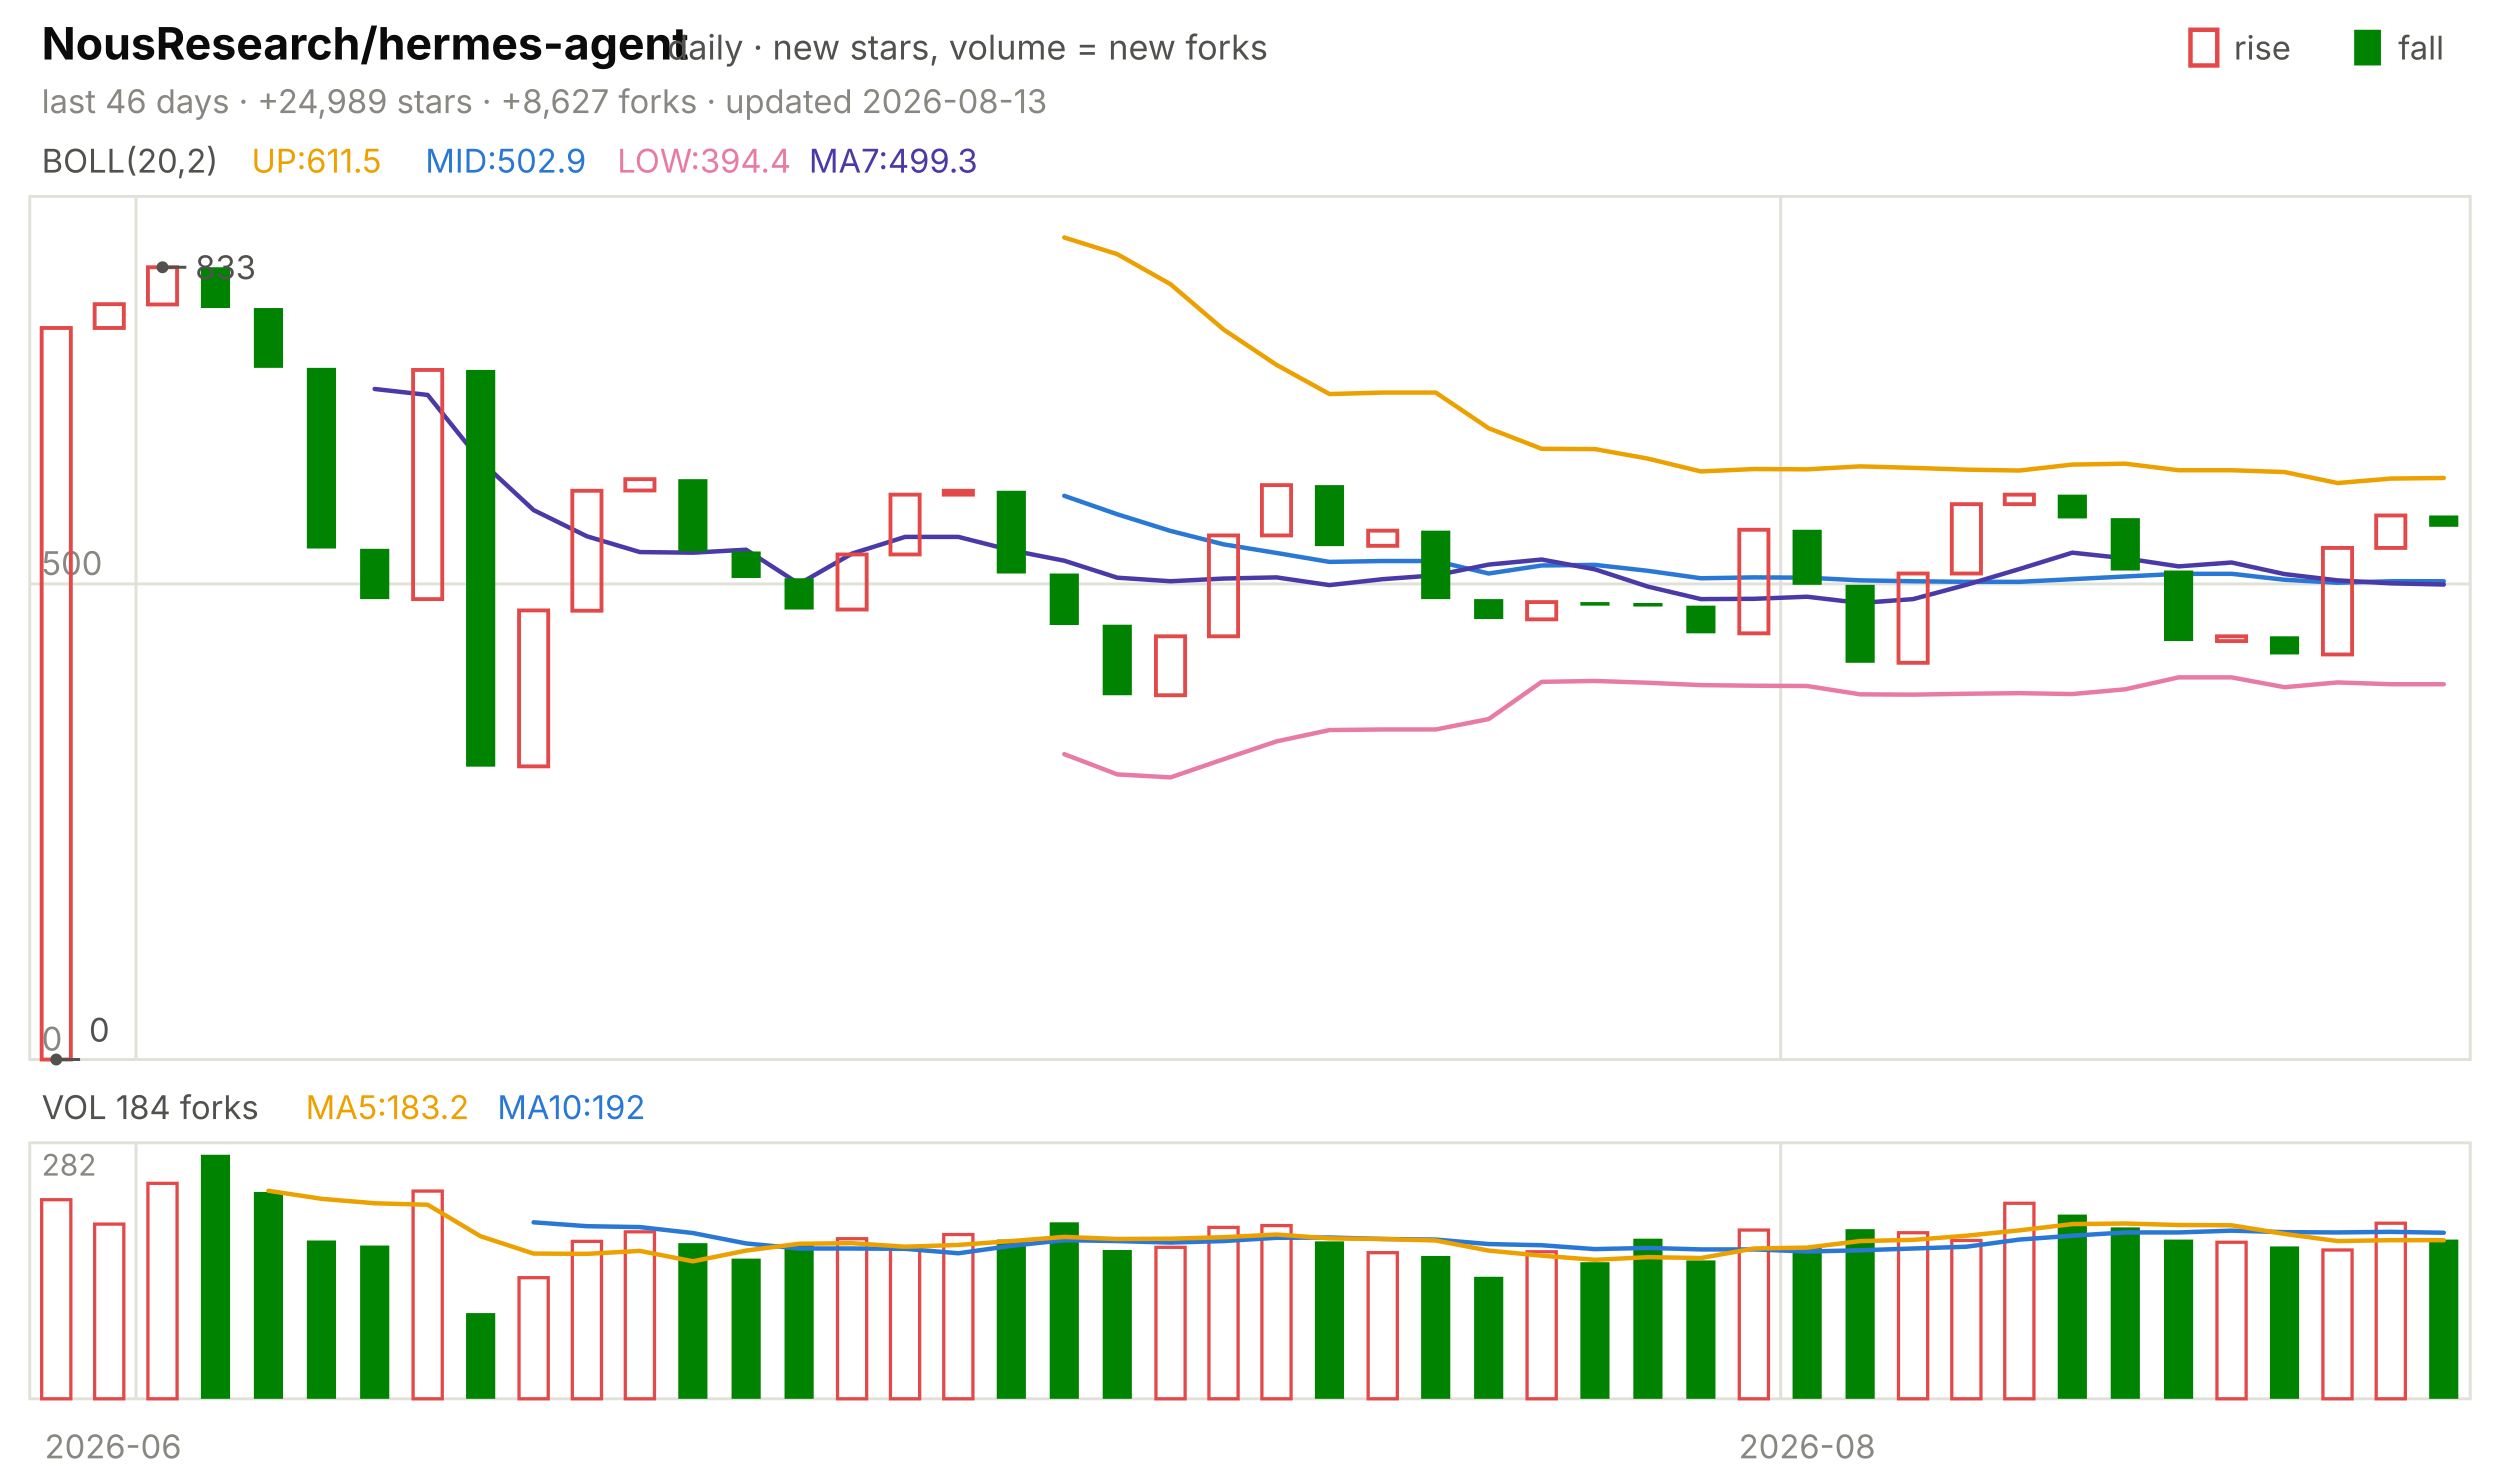
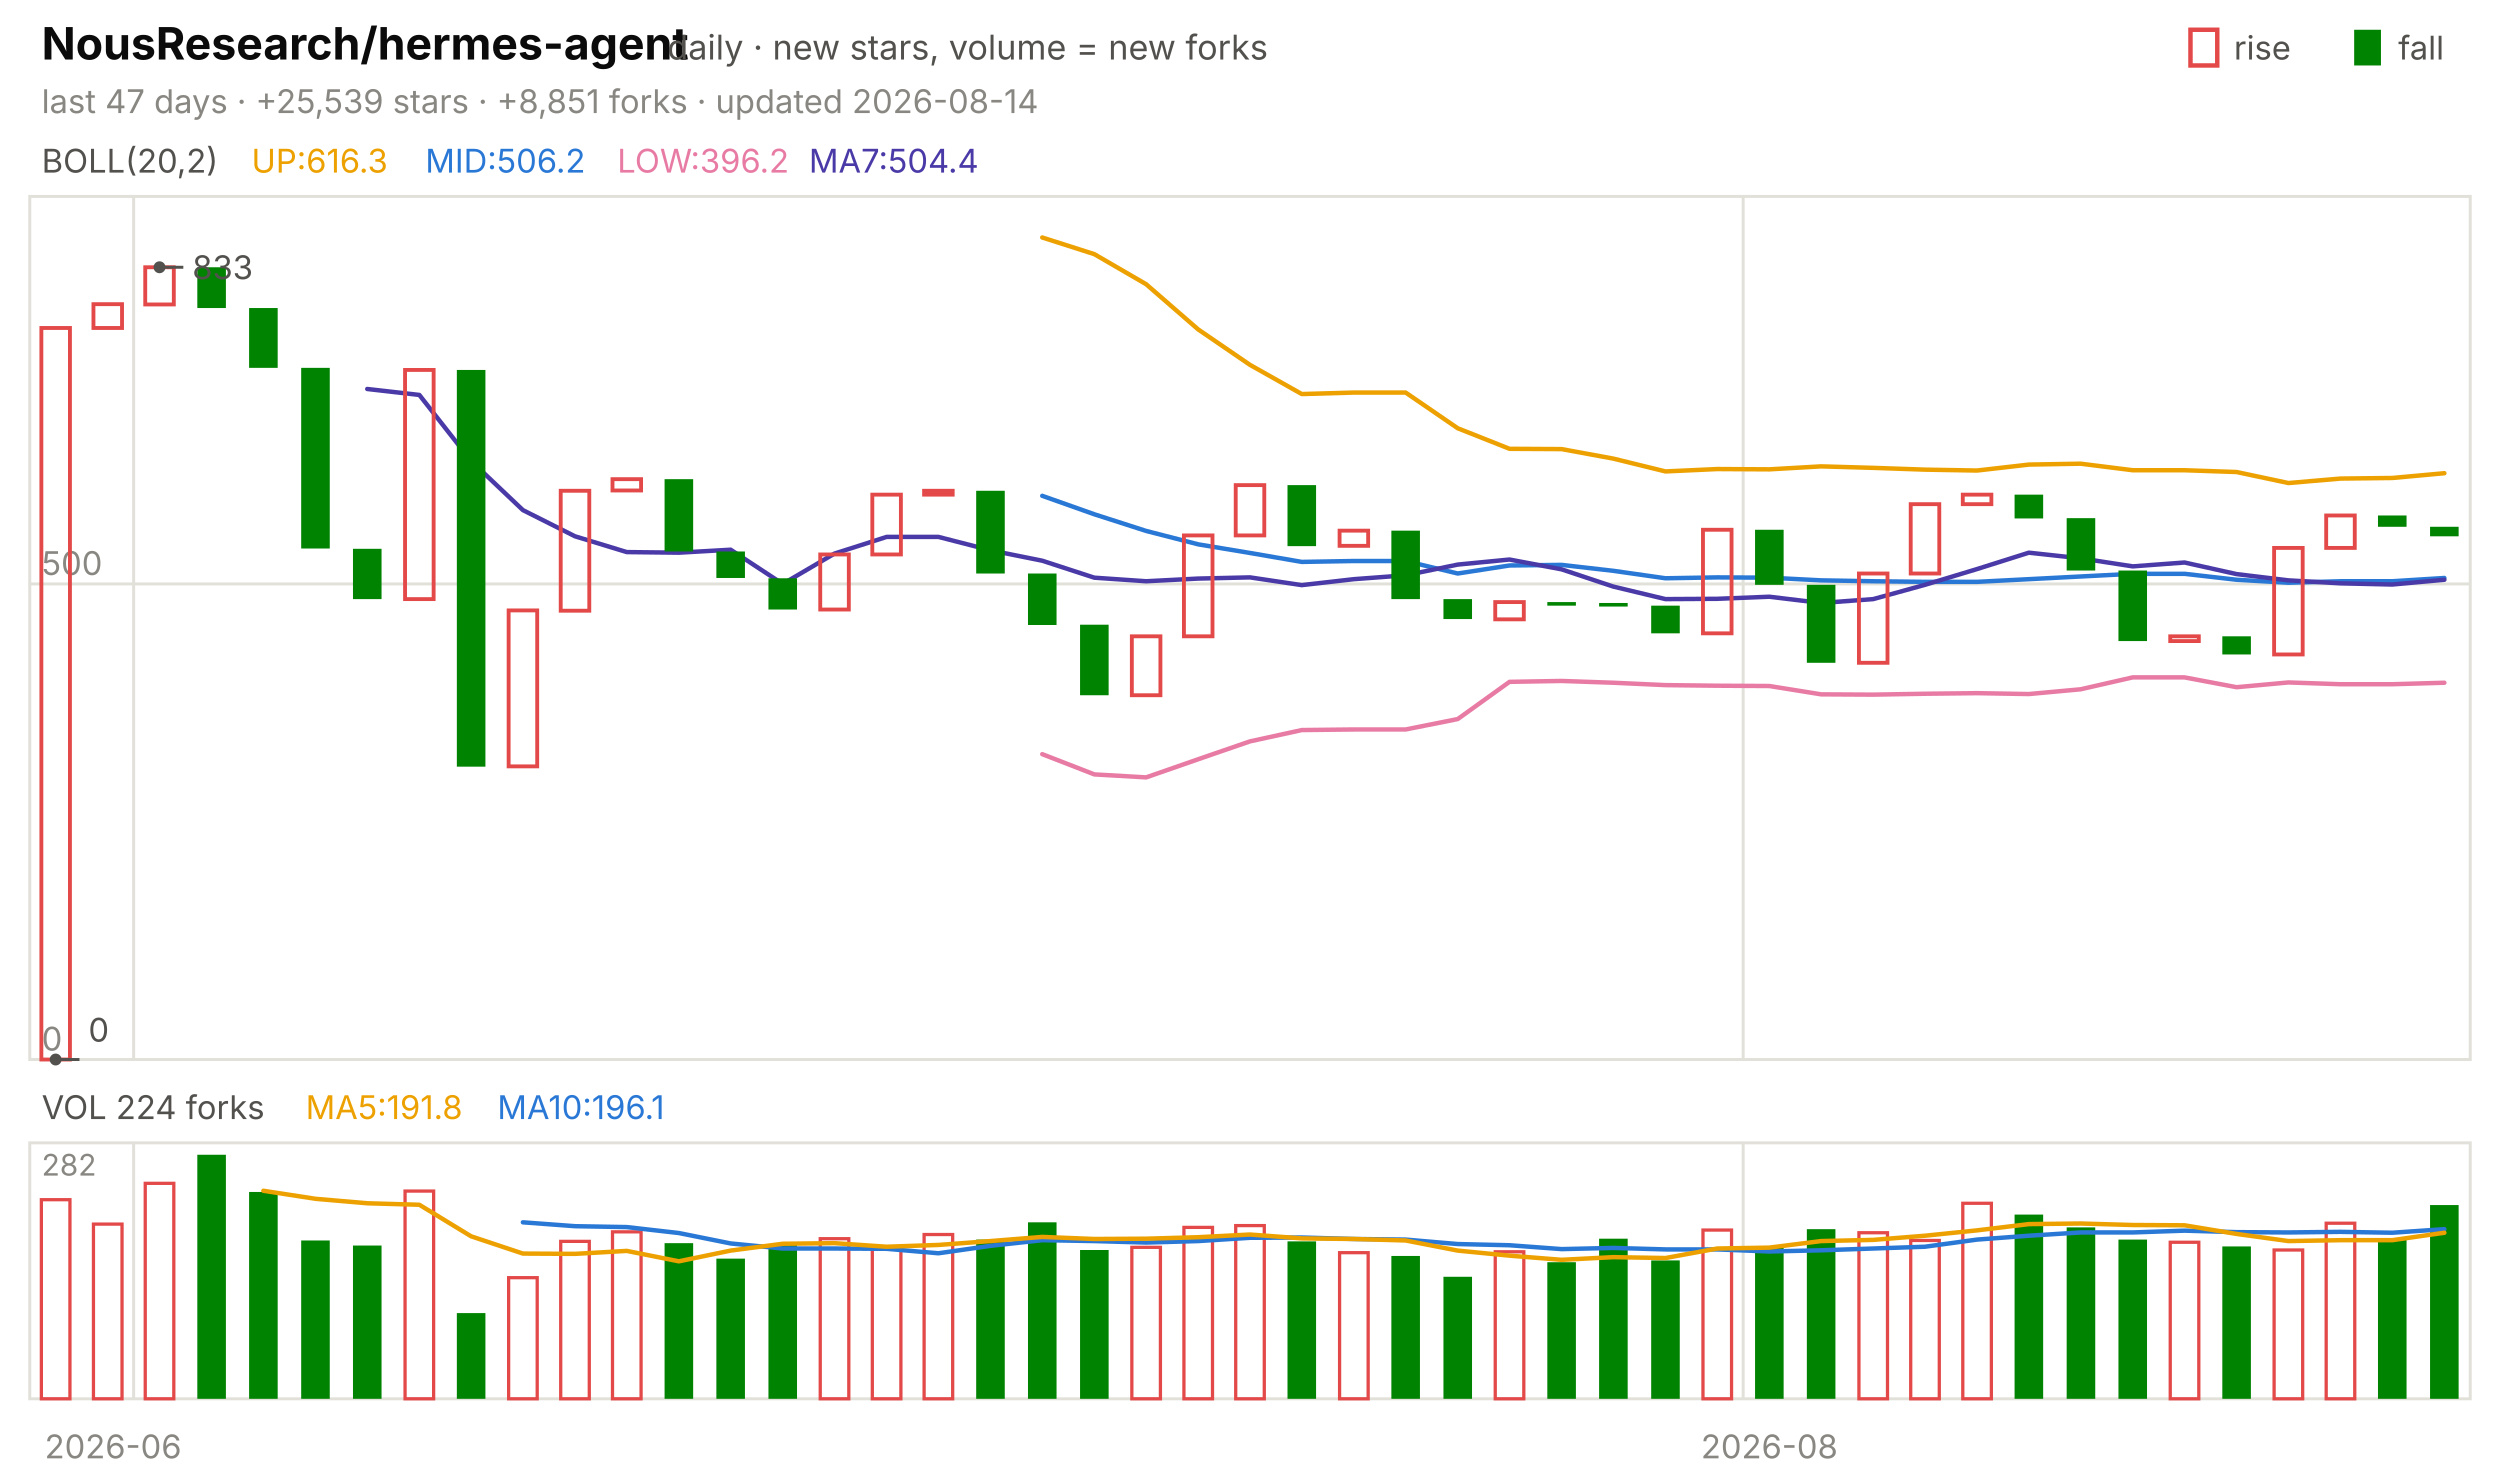
<svg xmlns="http://www.w3.org/2000/svg" viewBox="0 0 840 496" width="840" height="496" font-family="-apple-system,'Segoe UI',system-ui,sans-serif" role="img" aria-label="NousResearch/hermes-agent candlestick chart">
  <text x="14.0" y="20.0" font-size="15" fill="#0b0b0b" font-weight="650">NousResearch/hermes-agent</text>
  <text x="224.2" y="20.0" font-size="11.5" fill="#52514e">daily · new stars, volume = new forks</text>
  <text x="805.8" y="20.0" font-size="11.0" fill="#52514e">fall</text>
  <rect x="791" y="10" width="9" height="12" fill="#008300" />
  <text x="750.6" y="20.0" font-size="11.0" fill="#52514e">rise</text>
  <rect x="736" y="10" width="9" height="12" fill="none" stroke="#e34948" stroke-width="1.5" />
-   <text x="14.0" y="38.0" font-size="11.0" fill="#898781">last 46 days · +24,989 stars · +8,627 forks · updated 2026-08-13</text>
+   <text x="14.0" y="38.0" font-size="11.0" fill="#898781">last 47 days · +25,539 stars · +8,851 forks · updated 2026-08-14</text>
  <rect x="10" y="66" width="820" height="290" fill="none" stroke="#e1e0d9" />
  <rect x="10" y="384" width="820" height="86" fill="none" stroke="#e1e0d9" />
  <text x="38.0" y="490.0" font-size="11.0" fill="#898781" text-anchor="middle">2026-06</text>
-   <line x1="45.7" y1="66.0" x2="45.7" y2="356.0" stroke="#e1e0d9" stroke-width="1.0" />
-   <line x1="45.7" y1="384.0" x2="45.7" y2="470.0" stroke="#e1e0d9" stroke-width="1.0" />
-   <line x1="598.3" y1="66.0" x2="598.3" y2="356.0" stroke="#e1e0d9" stroke-width="1.0" />
-   <line x1="598.3" y1="384.0" x2="598.3" y2="470.0" stroke="#e1e0d9" stroke-width="1.0" />
-   <text x="607.2" y="490.0" font-size="11.0" fill="#898781" text-anchor="middle">2026-08</text>
+   <line x1="44.9" y1="66.0" x2="44.9" y2="356.0" stroke="#e1e0d9" stroke-width="1.0" />
+   <line x1="44.9" y1="384.0" x2="44.9" y2="470.0" stroke="#e1e0d9" stroke-width="1.0" />
+   <line x1="585.7" y1="66.0" x2="585.7" y2="356.0" stroke="#e1e0d9" stroke-width="1.0" />
+   <line x1="585.7" y1="384.0" x2="585.7" y2="470.0" stroke="#e1e0d9" stroke-width="1.0" />
+   <text x="594.5" y="490.0" font-size="11.0" fill="#898781" text-anchor="middle">2026-08</text>
  <text x="14.0" y="58.0" font-size="11.0" fill="#52514e">BOLL(20,2)</text>
-   <text x="84.5" y="58.0" font-size="11.0" fill="#eda100">UP:611.5</text>
-   <text x="142.9" y="58.0" font-size="11.0" fill="#2a78d6">MID:502.9</text>
-   <text x="207.4" y="58.0" font-size="11.0" fill="#e87ba4">LOW:394.4</text>
-   <text x="271.8" y="58.0" font-size="11.0" fill="#4a3aa7">MA7:499.3</text>
+   <text x="84.5" y="58.0" font-size="11.0" fill="#eda100">UP:616.3</text>
+   <text x="142.9" y="58.0" font-size="11.0" fill="#2a78d6">MID:506.2</text>
+   <text x="207.4" y="58.0" font-size="11.0" fill="#e87ba4">LOW:396.2</text>
+   <text x="271.8" y="58.0" font-size="11.0" fill="#4a3aa7">MA7:504.4</text>
  <line x1="10.0" y1="356.0" x2="830.0" y2="356.0" stroke="#e1e0d9" stroke-width="1.0" />
  <text x="14.0" y="353.0" font-size="11.0" fill="#898781">0</text>
  <line x1="10.0" y1="196.2" x2="830.0" y2="196.2" stroke="#e1e0d9" stroke-width="1.0" />
  <text x="14.0" y="193.2" font-size="11.0" fill="#898781">500</text>
-   <polyline points="357.6,79.8 375.4,85.4 393.3,95.5 411.1,110.7 428.9,122.6 446.7,132.4 464.6,131.9 482.4,131.9 500.2,143.9 518.0,150.8 535.9,150.9 553.7,154.1 571.5,158.4 589.3,157.6 607.2,157.7 625.0,156.7 642.8,157.2 660.7,157.8 678.5,158.1 696.3,156.1 714.1,155.8 732.0,158.0 749.8,158.0 767.6,158.6 785.4,162.3 803.3,160.8 821.1,160.6" fill="none" stroke="#eda100" stroke-width="1.5" stroke-linejoin="round" stroke-linecap="round" />
-   <polyline points="357.6,166.6 375.4,172.8 393.3,178.4 411.1,182.9 428.9,185.8 446.7,188.8 464.6,188.5 482.4,188.5 500.2,192.7 518.0,190.0 535.9,189.8 553.7,191.8 571.5,194.3 589.3,194.0 607.2,194.1 625.0,195.0 642.8,195.3 660.7,195.5 678.5,195.5 696.3,194.6 714.1,193.7 732.0,192.8 749.8,192.8 767.6,194.8 785.4,195.8 803.3,195.3 821.1,195.3" fill="none" stroke="#2a78d6" stroke-width="1.5" stroke-linejoin="round" stroke-linecap="round" />
-   <polyline points="357.6,253.4 375.4,260.2 393.3,261.2 411.1,255.1 428.9,249.1 446.7,245.3 464.6,245.1 482.4,245.1 500.2,241.6 518.0,229.1 535.9,228.8 553.7,229.4 571.5,230.2 589.3,230.4 607.2,230.5 625.0,233.3 642.8,233.4 660.7,233.1 678.5,232.9 696.3,233.2 714.1,231.6 732.0,227.6 749.8,227.6 767.6,230.9 785.4,229.3 803.3,229.9 821.1,229.9" fill="none" stroke="#e87ba4" stroke-width="1.5" stroke-linejoin="round" stroke-linecap="round" />
-   <polyline points="125.9,130.7 143.7,132.7 161.5,154.9 179.3,171.4 197.2,180.2 215.0,185.5 232.8,185.7 250.7,184.7 268.5,196.2 286.3,186.0 304.1,180.4 322.0,180.4 339.8,184.9 357.6,188.4 375.4,194.1 393.3,195.3 411.1,194.4 428.9,194.0 446.7,196.6 464.6,194.6 482.4,193.3 500.2,189.7 518.0,188.0 535.9,191.3 553.7,197.1 571.5,201.3 589.3,201.2 607.2,200.5 625.0,202.6 642.8,201.3 660.7,196.5 678.5,191.2 696.3,185.7 714.1,187.6 732.0,190.3 749.8,189.0 767.6,192.9 785.4,195.0 803.3,196.0 821.1,196.4" fill="none" stroke="#4a3aa7" stroke-width="1.5" stroke-linejoin="round" stroke-linecap="round" />
-   <rect x="14.0" y="110.2" width="9.8" height="245.8" fill="none" stroke="#e34948" stroke-width="1.3" />
-   <rect x="31.8" y="102.2" width="9.8" height="8.0" fill="none" stroke="#e34948" stroke-width="1.3" />
-   <rect x="49.7" y="89.8" width="9.8" height="12.5" fill="none" stroke="#e34948" stroke-width="1.3" />
-   <rect x="67.5" y="89.8" width="9.8" height="13.7" fill="#008300" />
-   <rect x="85.3" y="103.5" width="9.8" height="20.1" fill="#008300" />
-   <rect x="103.1" y="123.6" width="9.8" height="60.7" fill="#008300" />
-   <rect x="121.0" y="184.4" width="9.8" height="16.9" fill="#008300" />
-   <rect x="138.8" y="124.3" width="9.8" height="77.0" fill="none" stroke="#e34948" stroke-width="1.3" />
-   <rect x="156.6" y="124.3" width="9.8" height="133.3" fill="#008300" />
-   <rect x="174.4" y="205.1" width="9.8" height="52.4" fill="none" stroke="#e34948" stroke-width="1.3" />
-   <rect x="192.3" y="164.9" width="9.8" height="40.3" fill="none" stroke="#e34948" stroke-width="1.3" />
-   <rect x="210.1" y="161.0" width="9.8" height="3.8" fill="none" stroke="#e34948" stroke-width="1.3" />
-   <rect x="227.9" y="161.0" width="9.8" height="24.3" fill="#008300" />
-   <rect x="245.8" y="185.3" width="9.8" height="8.9" fill="#008300" />
-   <rect x="263.6" y="194.3" width="9.8" height="10.5" fill="#008300" />
-   <rect x="281.4" y="186.3" width="9.8" height="18.5" fill="none" stroke="#e34948" stroke-width="1.3" />
-   <rect x="299.2" y="166.2" width="9.8" height="20.1" fill="none" stroke="#e34948" stroke-width="1.3" />
-   <rect x="317.1" y="164.9" width="9.8" height="1.3" fill="none" stroke="#e34948" stroke-width="1.3" />
-   <rect x="334.9" y="164.9" width="9.8" height="27.8" fill="#008300" />
-   <rect x="352.7" y="192.7" width="9.8" height="17.3" fill="#008300" />
-   <rect x="370.5" y="209.9" width="9.8" height="23.7" fill="#008300" />
-   <rect x="388.4" y="213.8" width="9.8" height="19.8" fill="none" stroke="#e34948" stroke-width="1.3" />
-   <rect x="406.2" y="179.9" width="9.8" height="33.9" fill="none" stroke="#e34948" stroke-width="1.3" />
-   <rect x="424.0" y="163.0" width="9.8" height="16.9" fill="none" stroke="#e34948" stroke-width="1.3" />
-   <rect x="441.8" y="163.0" width="9.8" height="20.5" fill="#008300" />
-   <rect x="459.7" y="178.3" width="9.8" height="5.1" fill="none" stroke="#e34948" stroke-width="1.3" />
-   <rect x="477.5" y="178.3" width="9.8" height="23.0" fill="#008300" />
-   <rect x="495.3" y="201.3" width="9.8" height="6.7" fill="#008300" />
-   <rect x="513.1" y="202.3" width="9.8" height="5.8" fill="none" stroke="#e34948" stroke-width="1.3" />
-   <rect x="531.0" y="202.3" width="9.8" height="1.2" fill="#008300" />
-   <rect x="548.8" y="202.6" width="9.8" height="1.2" fill="#008300" />
-   <rect x="566.6" y="203.5" width="9.8" height="9.3" fill="#008300" />
-   <rect x="584.4" y="178.0" width="9.8" height="34.8" fill="none" stroke="#e34948" stroke-width="1.3" />
-   <rect x="602.3" y="178.0" width="9.8" height="18.5" fill="#008300" />
-   <rect x="620.1" y="196.5" width="9.8" height="26.2" fill="#008300" />
-   <rect x="637.9" y="192.7" width="9.8" height="30.0" fill="none" stroke="#e34948" stroke-width="1.3" />
-   <rect x="655.8" y="169.4" width="9.8" height="23.3" fill="none" stroke="#e34948" stroke-width="1.3" />
-   <rect x="673.6" y="166.2" width="9.8" height="3.2" fill="none" stroke="#e34948" stroke-width="1.3" />
-   <rect x="691.4" y="166.2" width="9.8" height="8.0" fill="#008300" />
-   <rect x="709.2" y="174.1" width="9.8" height="17.6" fill="#008300" />
-   <rect x="727.1" y="191.7" width="9.8" height="23.7" fill="#008300" />
-   <rect x="744.9" y="213.8" width="9.8" height="1.6" fill="none" stroke="#e34948" stroke-width="1.3" />
-   <rect x="762.7" y="213.8" width="9.8" height="6.1" fill="#008300" />
-   <rect x="780.5" y="184.1" width="9.8" height="35.8" fill="none" stroke="#e34948" stroke-width="1.3" />
-   <rect x="798.4" y="173.2" width="9.8" height="10.9" fill="none" stroke="#e34948" stroke-width="1.3" />
-   <rect x="816.2" y="173.2" width="9.8" height="3.8" fill="#008300" />
-   <circle cx="54.6" cy="89.8" r="2" fill="#52514e" />
-   <line x1="54.6" y1="89.8" x2="62.6" y2="89.8" stroke="#52514e" stroke-width="1.0" />
-   <text x="65.6" y="93.8" font-size="11.0" fill="#52514e">833</text>
-   <circle cx="18.9" cy="356.0" r="2" fill="#52514e" />
-   <line x1="18.9" y1="356.0" x2="26.9" y2="356.0" stroke="#52514e" stroke-width="1.0" />
-   <text x="29.9" y="350.0" font-size="11.0" fill="#52514e">0</text>
-   <text x="14.0" y="376.0" font-size="11.0" fill="#52514e">VOL 184 forks</text>
-   <text x="102.7" y="376.0" font-size="11.0" fill="#eda100">MA5:183.2</text>
-   <text x="167.1" y="376.0" font-size="11.0" fill="#2a78d6">MA10:192</text>
+   <polyline points="350.2,79.8 367.7,85.4 385.1,95.5 402.6,110.7 420.0,122.6 437.4,132.4 454.9,131.9 472.3,131.9 489.8,143.9 507.2,150.8 524.7,150.9 542.1,154.1 559.6,158.4 577.0,157.6 594.5,157.7 611.9,156.7 629.4,157.2 646.8,157.8 664.3,158.1 681.7,156.1 699.1,155.8 716.6,158.0 734.0,158.0 751.5,158.6 768.9,162.3 786.4,160.8 803.8,160.6 821.3,159.0" fill="none" stroke="#eda100" stroke-width="1.5" stroke-linejoin="round" stroke-linecap="round" />
+   <polyline points="350.2,166.6 367.7,172.8 385.1,178.4 402.6,182.9 420.0,185.8 437.4,188.8 454.9,188.5 472.3,188.5 489.8,192.7 507.2,190.0 524.7,189.8 542.1,191.8 559.6,194.3 577.0,194.0 594.5,194.1 611.9,195.0 629.4,195.3 646.8,195.5 664.3,195.5 681.7,194.6 699.1,193.7 716.6,192.8 734.0,192.8 751.5,194.8 768.9,195.8 786.4,195.3 803.8,195.3 821.3,194.2" fill="none" stroke="#2a78d6" stroke-width="1.5" stroke-linejoin="round" stroke-linecap="round" />
+   <polyline points="350.2,253.4 367.7,260.2 385.1,261.2 402.6,255.1 420.0,249.1 437.4,245.3 454.9,245.1 472.3,245.1 489.8,241.6 507.2,229.1 524.7,228.8 542.1,229.4 559.6,230.2 577.0,230.4 594.5,230.5 611.9,233.3 629.4,233.4 646.8,233.1 664.3,232.9 681.7,233.2 699.1,231.6 716.6,227.6 734.0,227.6 751.5,230.9 768.9,229.3 786.4,229.9 803.8,229.9 821.3,229.4" fill="none" stroke="#e87ba4" stroke-width="1.5" stroke-linejoin="round" stroke-linecap="round" />
+   <polyline points="123.4,130.7 140.9,132.7 158.3,154.9 175.7,171.4 193.2,180.2 210.6,185.5 228.1,185.7 245.5,184.7 263.0,196.2 280.4,186.0 297.9,180.4 315.3,180.4 332.8,184.9 350.2,188.4 367.7,194.1 385.1,195.3 402.6,194.4 420.0,194.0 437.4,196.6 454.9,194.6 472.3,193.3 489.8,189.7 507.2,188.0 524.7,191.3 542.1,197.1 559.6,201.3 577.0,201.2 594.5,200.5 611.9,202.6 629.4,201.3 646.8,196.5 664.3,191.2 681.7,185.7 699.1,187.6 716.6,190.3 734.0,189.0 751.5,192.9 768.9,195.0 786.4,196.0 803.8,196.4 821.3,194.8" fill="none" stroke="#4a3aa7" stroke-width="1.5" stroke-linejoin="round" stroke-linecap="round" />
+   <rect x="13.9" y="110.2" width="9.6" height="245.8" fill="none" stroke="#e34948" stroke-width="1.3" />
+   <rect x="31.4" y="102.2" width="9.6" height="8.0" fill="none" stroke="#e34948" stroke-width="1.3" />
+   <rect x="48.8" y="89.8" width="9.6" height="12.5" fill="none" stroke="#e34948" stroke-width="1.3" />
+   <rect x="66.3" y="89.8" width="9.6" height="13.7" fill="#008300" />
+   <rect x="83.7" y="103.5" width="9.6" height="20.1" fill="#008300" />
+   <rect x="101.2" y="123.6" width="9.6" height="60.7" fill="#008300" />
+   <rect x="118.6" y="184.4" width="9.6" height="16.9" fill="#008300" />
+   <rect x="136.1" y="124.3" width="9.6" height="77.0" fill="none" stroke="#e34948" stroke-width="1.3" />
+   <rect x="153.5" y="124.3" width="9.6" height="133.3" fill="#008300" />
+   <rect x="170.9" y="205.1" width="9.6" height="52.4" fill="none" stroke="#e34948" stroke-width="1.3" />
+   <rect x="188.4" y="164.9" width="9.6" height="40.3" fill="none" stroke="#e34948" stroke-width="1.3" />
+   <rect x="205.8" y="161.0" width="9.6" height="3.8" fill="none" stroke="#e34948" stroke-width="1.3" />
+   <rect x="223.3" y="161.0" width="9.6" height="24.3" fill="#008300" />
+   <rect x="240.7" y="185.3" width="9.6" height="8.9" fill="#008300" />
+   <rect x="258.2" y="194.3" width="9.6" height="10.5" fill="#008300" />
+   <rect x="275.6" y="186.3" width="9.6" height="18.5" fill="none" stroke="#e34948" stroke-width="1.3" />
+   <rect x="293.1" y="166.2" width="9.6" height="20.1" fill="none" stroke="#e34948" stroke-width="1.3" />
+   <rect x="310.5" y="164.9" width="9.6" height="1.3" fill="none" stroke="#e34948" stroke-width="1.3" />
+   <rect x="328.0" y="164.9" width="9.6" height="27.8" fill="#008300" />
+   <rect x="345.4" y="192.7" width="9.6" height="17.3" fill="#008300" />
+   <rect x="362.9" y="209.9" width="9.6" height="23.7" fill="#008300" />
+   <rect x="380.3" y="213.8" width="9.6" height="19.8" fill="none" stroke="#e34948" stroke-width="1.3" />
+   <rect x="397.8" y="179.9" width="9.6" height="33.9" fill="none" stroke="#e34948" stroke-width="1.3" />
+   <rect x="415.2" y="163.0" width="9.6" height="16.9" fill="none" stroke="#e34948" stroke-width="1.3" />
+   <rect x="432.6" y="163.0" width="9.6" height="20.5" fill="#008300" />
+   <rect x="450.1" y="178.3" width="9.6" height="5.1" fill="none" stroke="#e34948" stroke-width="1.3" />
+   <rect x="467.5" y="178.3" width="9.6" height="23.0" fill="#008300" />
+   <rect x="485.0" y="201.3" width="9.6" height="6.7" fill="#008300" />
+   <rect x="502.4" y="202.3" width="9.6" height="5.8" fill="none" stroke="#e34948" stroke-width="1.3" />
+   <rect x="519.9" y="202.3" width="9.6" height="1.2" fill="#008300" />
+   <rect x="537.3" y="202.6" width="9.6" height="1.2" fill="#008300" />
+   <rect x="554.8" y="203.5" width="9.6" height="9.3" fill="#008300" />
+   <rect x="572.2" y="178.0" width="9.6" height="34.8" fill="none" stroke="#e34948" stroke-width="1.3" />
+   <rect x="589.7" y="178.0" width="9.6" height="18.5" fill="#008300" />
+   <rect x="607.1" y="196.5" width="9.6" height="26.2" fill="#008300" />
+   <rect x="624.6" y="192.7" width="9.6" height="30.0" fill="none" stroke="#e34948" stroke-width="1.3" />
+   <rect x="642.0" y="169.4" width="9.6" height="23.3" fill="none" stroke="#e34948" stroke-width="1.3" />
+   <rect x="659.5" y="166.2" width="9.6" height="3.2" fill="none" stroke="#e34948" stroke-width="1.3" />
+   <rect x="676.9" y="166.2" width="9.6" height="8.0" fill="#008300" />
+   <rect x="694.4" y="174.1" width="9.6" height="17.6" fill="#008300" />
+   <rect x="711.8" y="191.7" width="9.6" height="23.7" fill="#008300" />
+   <rect x="729.2" y="213.8" width="9.6" height="1.6" fill="none" stroke="#e34948" stroke-width="1.3" />
+   <rect x="746.7" y="213.8" width="9.6" height="6.1" fill="#008300" />
+   <rect x="764.1" y="184.1" width="9.6" height="35.8" fill="none" stroke="#e34948" stroke-width="1.3" />
+   <rect x="781.6" y="173.2" width="9.6" height="10.9" fill="none" stroke="#e34948" stroke-width="1.3" />
+   <rect x="799.0" y="173.2" width="9.6" height="3.8" fill="#008300" />
+   <rect x="816.5" y="177.0" width="9.6" height="3.2" fill="#008300" />
+   <circle cx="53.6" cy="89.8" r="2" fill="#52514e" />
+   <line x1="53.6" y1="89.8" x2="61.6" y2="89.8" stroke="#52514e" stroke-width="1.0" />
+   <text x="64.6" y="93.8" font-size="11.0" fill="#52514e">833</text>
+   <circle cx="18.7" cy="356.0" r="2" fill="#52514e" />
+   <line x1="18.7" y1="356.0" x2="26.7" y2="356.0" stroke="#52514e" stroke-width="1.0" />
+   <text x="29.7" y="350.0" font-size="11.0" fill="#52514e">0</text>
+   <text x="14.0" y="376.0" font-size="11.0" fill="#52514e">VOL 224 forks</text>
+   <text x="102.7" y="376.0" font-size="11.0" fill="#eda100">MA5:191.8</text>
+   <text x="167.1" y="376.0" font-size="11.0" fill="#2a78d6">MA10:196.1</text>
  <text x="14.0" y="395.0" font-size="10" fill="#898781">282</text>
-   <rect x="14.0" y="403.1" width="9.8" height="66.9" fill="none" stroke="#e34948" stroke-width="1.1" />
-   <rect x="31.8" y="411.3" width="9.8" height="58.7" fill="none" stroke="#e34948" stroke-width="1.1" />
-   <rect x="49.7" y="397.6" width="9.8" height="72.4" fill="none" stroke="#e34948" stroke-width="1.1" />
-   <rect x="67.5" y="388.0" width="9.8" height="82.0" fill="#008300" />
-   <rect x="85.3" y="400.5" width="9.8" height="69.5" fill="#008300" />
-   <rect x="103.1" y="416.8" width="9.8" height="53.2" fill="#008300" />
-   <rect x="121.0" y="418.5" width="9.8" height="51.5" fill="#008300" />
-   <rect x="138.8" y="400.2" width="9.8" height="69.8" fill="none" stroke="#e34948" stroke-width="1.1" />
-   <rect x="156.6" y="441.2" width="9.8" height="28.8" fill="#008300" />
-   <rect x="174.4" y="429.3" width="9.8" height="40.7" fill="none" stroke="#e34948" stroke-width="1.1" />
-   <rect x="192.3" y="417.1" width="9.8" height="52.9" fill="none" stroke="#e34948" stroke-width="1.1" />
-   <rect x="210.1" y="413.9" width="9.8" height="56.1" fill="none" stroke="#e34948" stroke-width="1.1" />
-   <rect x="227.9" y="417.7" width="9.8" height="52.3" fill="#008300" />
-   <rect x="245.8" y="422.9" width="9.8" height="47.1" fill="#008300" />
-   <rect x="263.6" y="418.0" width="9.8" height="52.0" fill="#008300" />
-   <rect x="281.4" y="416.2" width="9.8" height="53.8" fill="none" stroke="#e34948" stroke-width="1.1" />
-   <rect x="299.2" y="419.7" width="9.8" height="50.3" fill="none" stroke="#e34948" stroke-width="1.1" />
-   <rect x="317.1" y="414.8" width="9.8" height="55.2" fill="none" stroke="#e34948" stroke-width="1.1" />
-   <rect x="334.9" y="416.5" width="9.8" height="53.5" fill="#008300" />
-   <rect x="352.7" y="410.7" width="9.8" height="59.3" fill="#008300" />
-   <rect x="370.5" y="420.0" width="9.8" height="50.0" fill="#008300" />
-   <rect x="388.4" y="419.1" width="9.8" height="50.9" fill="none" stroke="#e34948" stroke-width="1.1" />
-   <rect x="406.2" y="412.4" width="9.8" height="57.6" fill="none" stroke="#e34948" stroke-width="1.1" />
-   <rect x="424.0" y="411.8" width="9.8" height="58.2" fill="none" stroke="#e34948" stroke-width="1.1" />
-   <rect x="441.8" y="417.1" width="9.8" height="52.9" fill="#008300" />
-   <rect x="459.7" y="420.9" width="9.8" height="49.1" fill="none" stroke="#e34948" stroke-width="1.1" />
-   <rect x="477.5" y="422.0" width="9.8" height="48.0" fill="#008300" />
-   <rect x="495.3" y="429.0" width="9.8" height="41.0" fill="#008300" />
-   <rect x="513.1" y="420.6" width="9.8" height="49.4" fill="none" stroke="#e34948" stroke-width="1.1" />
-   <rect x="531.0" y="424.1" width="9.8" height="45.9" fill="#008300" />
-   <rect x="548.8" y="416.2" width="9.8" height="53.8" fill="#008300" />
-   <rect x="566.6" y="423.5" width="9.8" height="46.5" fill="#008300" />
-   <rect x="584.4" y="413.3" width="9.8" height="56.7" fill="none" stroke="#e34948" stroke-width="1.1" />
-   <rect x="602.3" y="418.8" width="9.8" height="51.2" fill="#008300" />
-   <rect x="620.1" y="413.0" width="9.8" height="57.0" fill="#008300" />
-   <rect x="637.9" y="414.2" width="9.8" height="55.8" fill="none" stroke="#e34948" stroke-width="1.1" />
-   <rect x="655.8" y="416.8" width="9.8" height="53.2" fill="none" stroke="#e34948" stroke-width="1.1" />
-   <rect x="673.6" y="404.3" width="9.8" height="65.7" fill="none" stroke="#e34948" stroke-width="1.1" />
-   <rect x="691.4" y="408.1" width="9.8" height="61.9" fill="#008300" />
-   <rect x="709.2" y="412.4" width="9.8" height="57.6" fill="#008300" />
-   <rect x="727.1" y="416.5" width="9.8" height="53.5" fill="#008300" />
-   <rect x="744.9" y="417.4" width="9.8" height="52.6" fill="none" stroke="#e34948" stroke-width="1.1" />
-   <rect x="762.7" y="418.8" width="9.8" height="51.2" fill="#008300" />
-   <rect x="780.5" y="420.0" width="9.8" height="50.0" fill="none" stroke="#e34948" stroke-width="1.1" />
-   <rect x="798.4" y="411.0" width="9.8" height="59.0" fill="none" stroke="#e34948" stroke-width="1.1" />
-   <rect x="816.2" y="416.5" width="9.8" height="53.5" fill="#008300" />
-   <polyline points="179.3,410.7 197.2,412.0 215.0,412.3 232.8,414.3 250.7,417.8 268.5,419.5 286.3,419.5 304.1,419.6 322.0,421.1 339.8,418.6 357.6,416.7 375.4,417.0 393.3,417.5 411.1,417.0 428.9,415.9 446.7,415.8 464.6,416.3 482.4,416.5 500.2,418.0 518.0,418.4 535.9,419.7 553.7,419.3 571.5,419.8 589.3,419.8 607.2,420.5 625.0,420.1 642.8,419.5 660.7,418.9 678.5,416.5 696.3,415.2 714.1,414.1 732.0,414.1 749.8,413.5 767.6,414.0 785.4,414.1 803.3,413.9 821.1,414.2" fill="none" stroke="#2a78d6" stroke-width="1.5" stroke-linejoin="round" stroke-linecap="round" />
-   <polyline points="90.2,400.1 108.0,402.8 125.9,404.3 143.7,404.8 161.5,415.4 179.3,421.2 197.2,421.3 215.0,420.3 232.8,423.8 250.7,420.2 268.5,417.9 286.3,417.7 304.1,418.9 322.0,418.3 339.8,417.0 357.6,415.6 375.4,416.3 393.3,416.2 411.1,415.7 428.9,414.8 446.7,416.1 464.6,416.3 482.4,416.8 500.2,420.2 518.0,421.9 535.9,423.3 553.7,422.4 571.5,422.7 589.3,419.5 607.2,419.2 625.0,417.0 642.8,416.6 660.7,415.2 678.5,413.4 696.3,411.3 714.1,411.1 732.0,411.6 749.8,411.7 767.6,414.6 785.4,417.0 803.3,416.7 821.1,416.7" fill="none" stroke="#eda100" stroke-width="1.5" stroke-linejoin="round" stroke-linecap="round" />
+   <rect x="13.9" y="403.1" width="9.6" height="66.9" fill="none" stroke="#e34948" stroke-width="1.1" />
+   <rect x="31.4" y="411.3" width="9.6" height="58.7" fill="none" stroke="#e34948" stroke-width="1.1" />
+   <rect x="48.8" y="397.6" width="9.6" height="72.4" fill="none" stroke="#e34948" stroke-width="1.1" />
+   <rect x="66.3" y="388.0" width="9.6" height="82.0" fill="#008300" />
+   <rect x="83.7" y="400.5" width="9.6" height="69.5" fill="#008300" />
+   <rect x="101.2" y="416.8" width="9.6" height="53.2" fill="#008300" />
+   <rect x="118.6" y="418.5" width="9.6" height="51.5" fill="#008300" />
+   <rect x="136.1" y="400.2" width="9.6" height="69.8" fill="none" stroke="#e34948" stroke-width="1.1" />
+   <rect x="153.5" y="441.2" width="9.6" height="28.8" fill="#008300" />
+   <rect x="170.9" y="429.3" width="9.6" height="40.7" fill="none" stroke="#e34948" stroke-width="1.1" />
+   <rect x="188.4" y="417.1" width="9.6" height="52.9" fill="none" stroke="#e34948" stroke-width="1.1" />
+   <rect x="205.8" y="413.9" width="9.6" height="56.1" fill="none" stroke="#e34948" stroke-width="1.1" />
+   <rect x="223.3" y="417.7" width="9.6" height="52.3" fill="#008300" />
+   <rect x="240.7" y="422.9" width="9.6" height="47.1" fill="#008300" />
+   <rect x="258.2" y="418.0" width="9.6" height="52.0" fill="#008300" />
+   <rect x="275.6" y="416.2" width="9.6" height="53.8" fill="none" stroke="#e34948" stroke-width="1.1" />
+   <rect x="293.1" y="419.7" width="9.6" height="50.3" fill="none" stroke="#e34948" stroke-width="1.1" />
+   <rect x="310.5" y="414.8" width="9.6" height="55.2" fill="none" stroke="#e34948" stroke-width="1.1" />
+   <rect x="328.0" y="416.5" width="9.6" height="53.5" fill="#008300" />
+   <rect x="345.4" y="410.7" width="9.6" height="59.3" fill="#008300" />
+   <rect x="362.9" y="420.0" width="9.6" height="50.0" fill="#008300" />
+   <rect x="380.3" y="419.1" width="9.6" height="50.9" fill="none" stroke="#e34948" stroke-width="1.1" />
+   <rect x="397.8" y="412.4" width="9.6" height="57.6" fill="none" stroke="#e34948" stroke-width="1.1" />
+   <rect x="415.2" y="411.8" width="9.6" height="58.2" fill="none" stroke="#e34948" stroke-width="1.1" />
+   <rect x="432.6" y="417.1" width="9.6" height="52.9" fill="#008300" />
+   <rect x="450.1" y="420.9" width="9.6" height="49.1" fill="none" stroke="#e34948" stroke-width="1.1" />
+   <rect x="467.5" y="422.0" width="9.6" height="48.0" fill="#008300" />
+   <rect x="485.0" y="429.0" width="9.6" height="41.0" fill="#008300" />
+   <rect x="502.4" y="420.6" width="9.6" height="49.4" fill="none" stroke="#e34948" stroke-width="1.1" />
+   <rect x="519.9" y="424.1" width="9.6" height="45.9" fill="#008300" />
+   <rect x="537.3" y="416.2" width="9.6" height="53.8" fill="#008300" />
+   <rect x="554.8" y="423.5" width="9.6" height="46.5" fill="#008300" />
+   <rect x="572.2" y="413.3" width="9.6" height="56.7" fill="none" stroke="#e34948" stroke-width="1.1" />
+   <rect x="589.7" y="418.8" width="9.6" height="51.2" fill="#008300" />
+   <rect x="607.1" y="413.0" width="9.6" height="57.0" fill="#008300" />
+   <rect x="624.6" y="414.2" width="9.6" height="55.8" fill="none" stroke="#e34948" stroke-width="1.1" />
+   <rect x="642.0" y="416.8" width="9.6" height="53.2" fill="none" stroke="#e34948" stroke-width="1.1" />
+   <rect x="659.5" y="404.3" width="9.6" height="65.7" fill="none" stroke="#e34948" stroke-width="1.1" />
+   <rect x="676.9" y="408.1" width="9.6" height="61.9" fill="#008300" />
+   <rect x="694.4" y="412.4" width="9.6" height="57.6" fill="#008300" />
+   <rect x="711.8" y="416.5" width="9.6" height="53.5" fill="#008300" />
+   <rect x="729.2" y="417.4" width="9.6" height="52.6" fill="none" stroke="#e34948" stroke-width="1.1" />
+   <rect x="746.7" y="418.8" width="9.6" height="51.2" fill="#008300" />
+   <rect x="764.1" y="420.0" width="9.6" height="50.0" fill="none" stroke="#e34948" stroke-width="1.1" />
+   <rect x="781.6" y="411.0" width="9.6" height="59.0" fill="none" stroke="#e34948" stroke-width="1.1" />
+   <rect x="799.0" y="416.5" width="9.6" height="53.5" fill="#008300" />
+   <rect x="816.5" y="404.9" width="9.6" height="65.1" fill="#008300" />
+   <polyline points="175.7,410.7 193.2,412.0 210.6,412.3 228.1,414.3 245.5,417.8 263.0,419.5 280.4,419.5 297.9,419.6 315.3,421.1 332.8,418.6 350.2,416.7 367.7,417.0 385.1,417.5 402.6,417.0 420.0,415.9 437.4,415.8 454.9,416.3 472.3,416.5 489.8,418.0 507.2,418.4 524.7,419.7 542.1,419.3 559.6,419.8 577.0,419.8 594.5,420.5 611.9,420.1 629.4,419.5 646.8,418.9 664.3,416.5 681.7,415.2 699.1,414.1 716.6,414.1 734.0,413.5 751.5,414.0 768.9,414.1 786.4,413.9 803.8,414.2 821.3,413.0" fill="none" stroke="#2a78d6" stroke-width="1.5" stroke-linejoin="round" stroke-linecap="round" />
+   <polyline points="88.5,400.1 106.0,402.8 123.4,404.3 140.9,404.8 158.3,415.4 175.7,421.2 193.2,421.3 210.6,420.3 228.1,423.8 245.5,420.2 263.0,417.9 280.4,417.7 297.9,418.9 315.3,418.3 332.8,417.0 350.2,415.6 367.7,416.3 385.1,416.2 402.6,415.7 420.0,414.8 437.4,416.1 454.9,416.3 472.3,416.8 489.8,420.2 507.2,421.9 524.7,423.3 542.1,422.4 559.6,422.7 577.0,419.5 594.5,419.2 611.9,417.0 629.4,416.6 646.8,415.2 664.3,413.4 681.7,411.3 699.1,411.1 716.6,411.6 734.0,411.7 751.5,414.6 768.9,417.0 786.4,416.7 803.8,416.7 821.3,414.2" fill="none" stroke="#eda100" stroke-width="1.5" stroke-linejoin="round" stroke-linecap="round" />
</svg>
